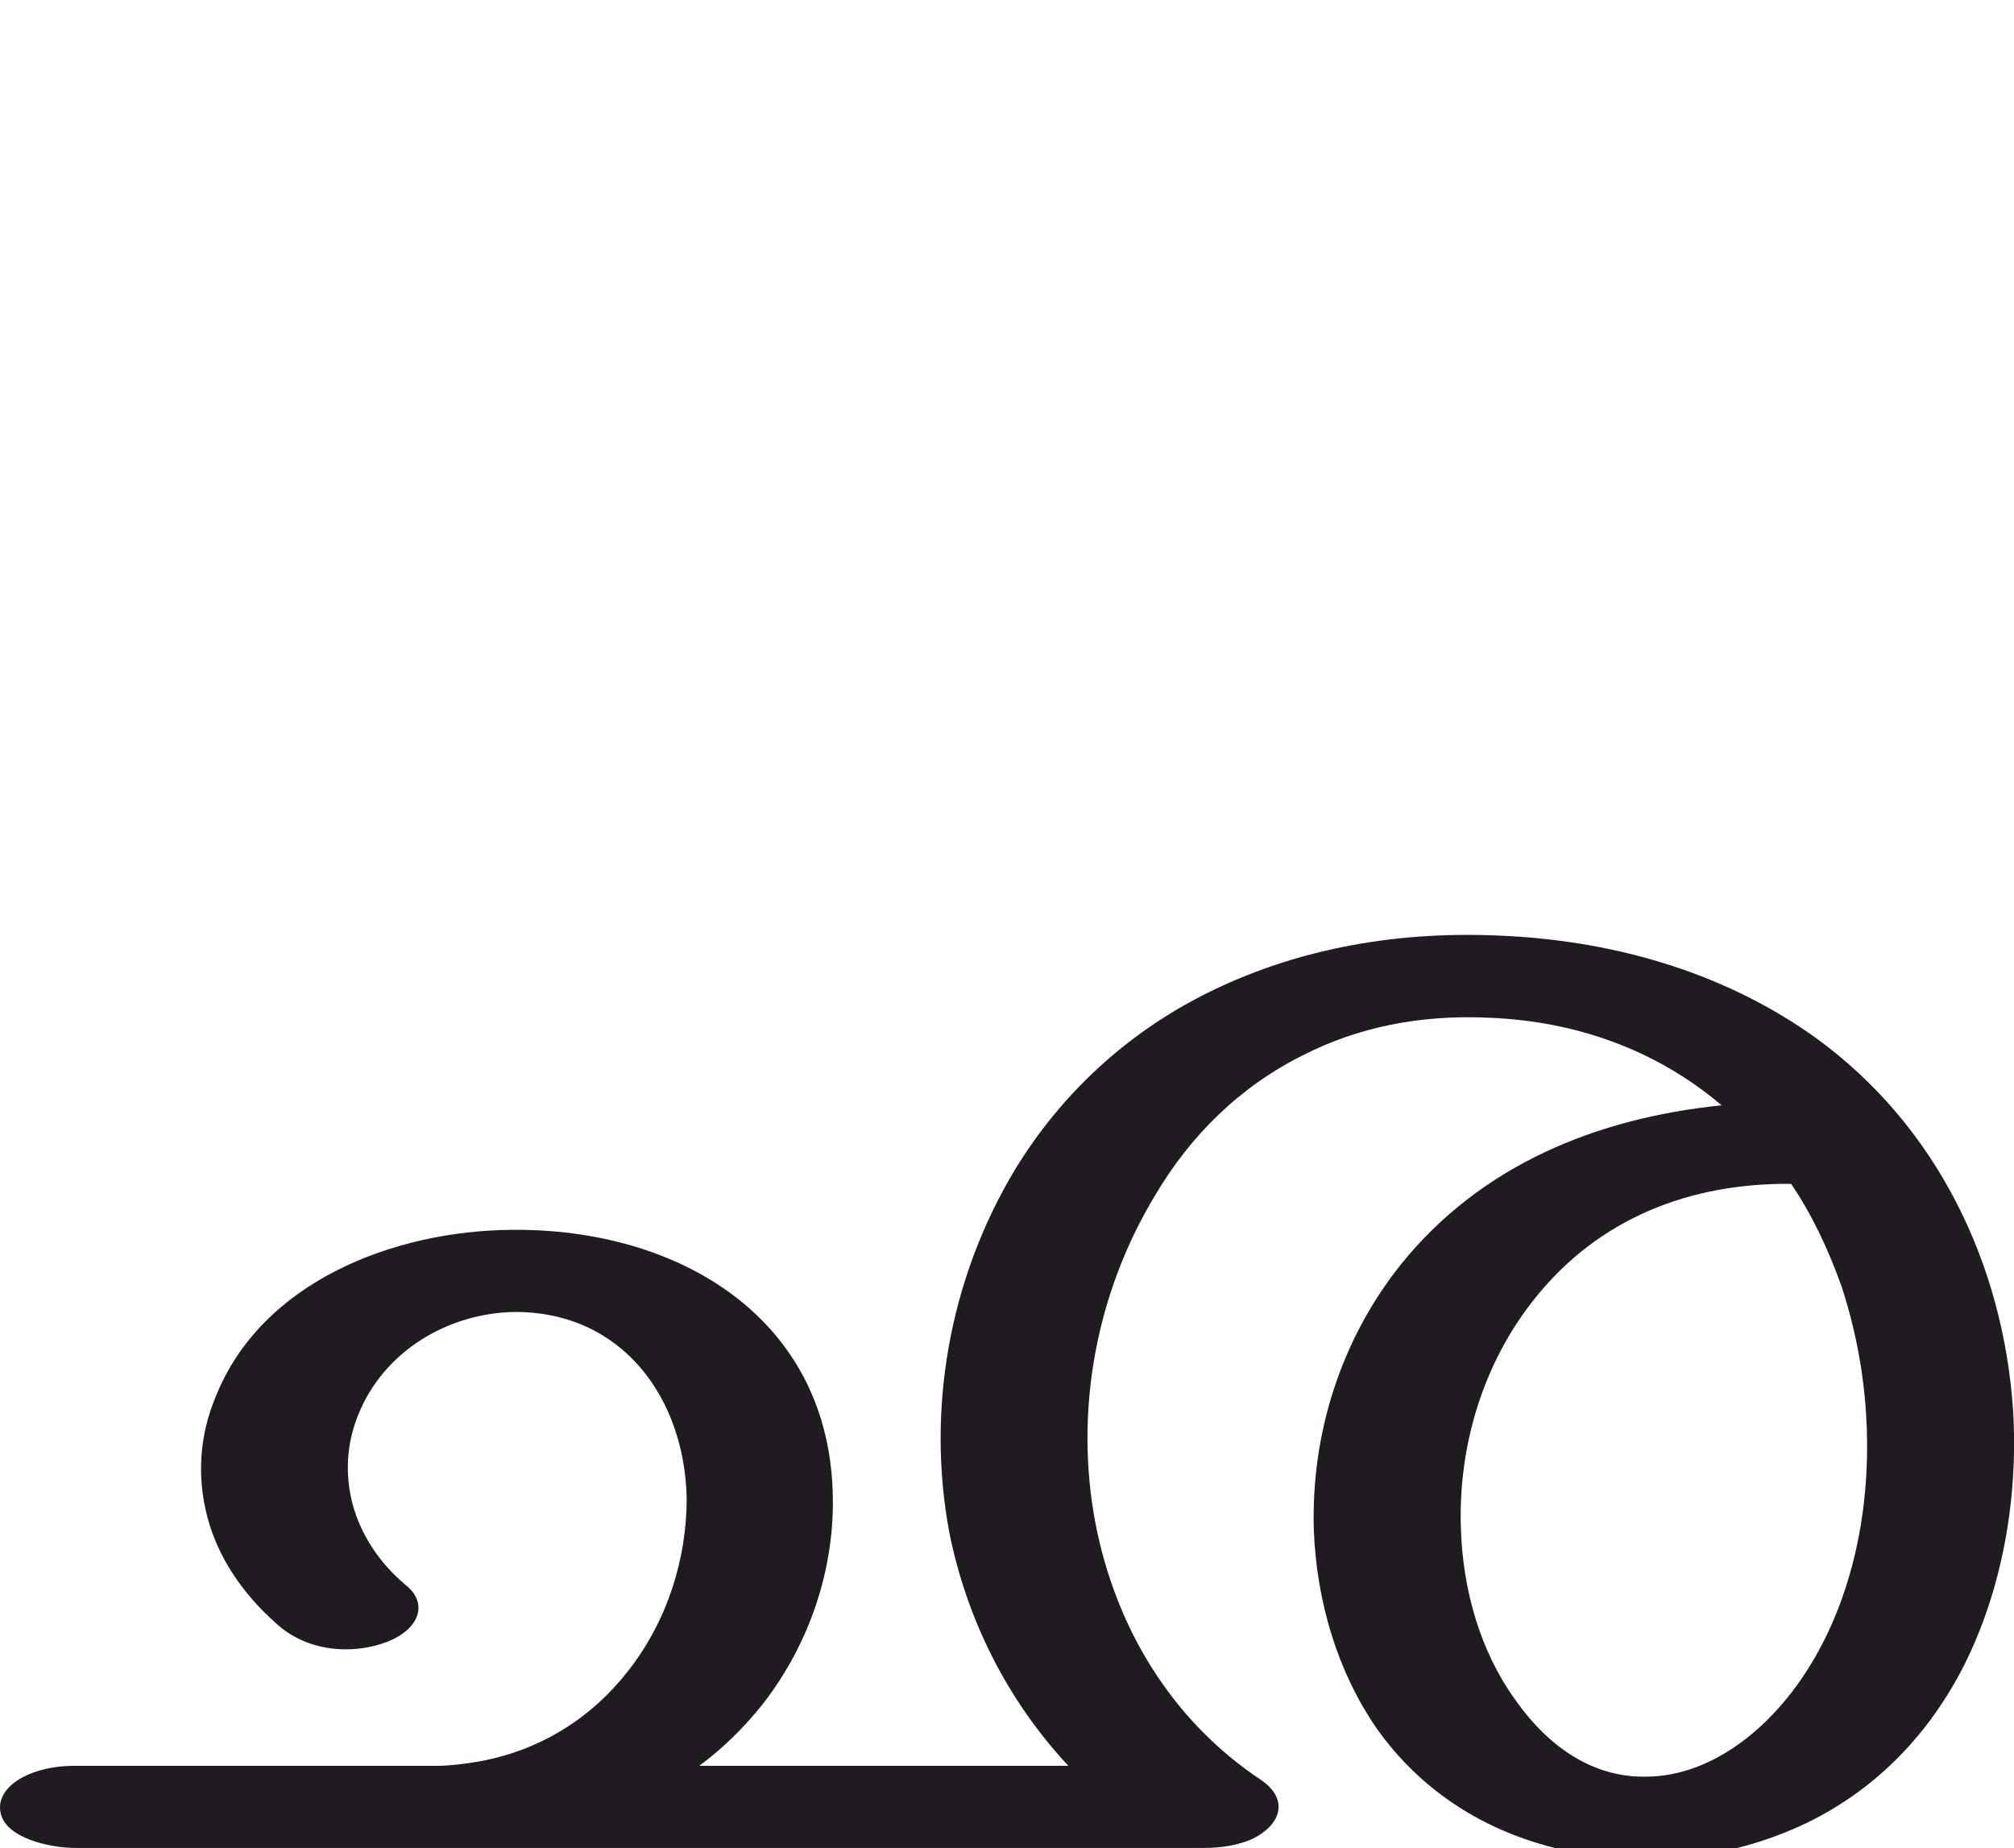
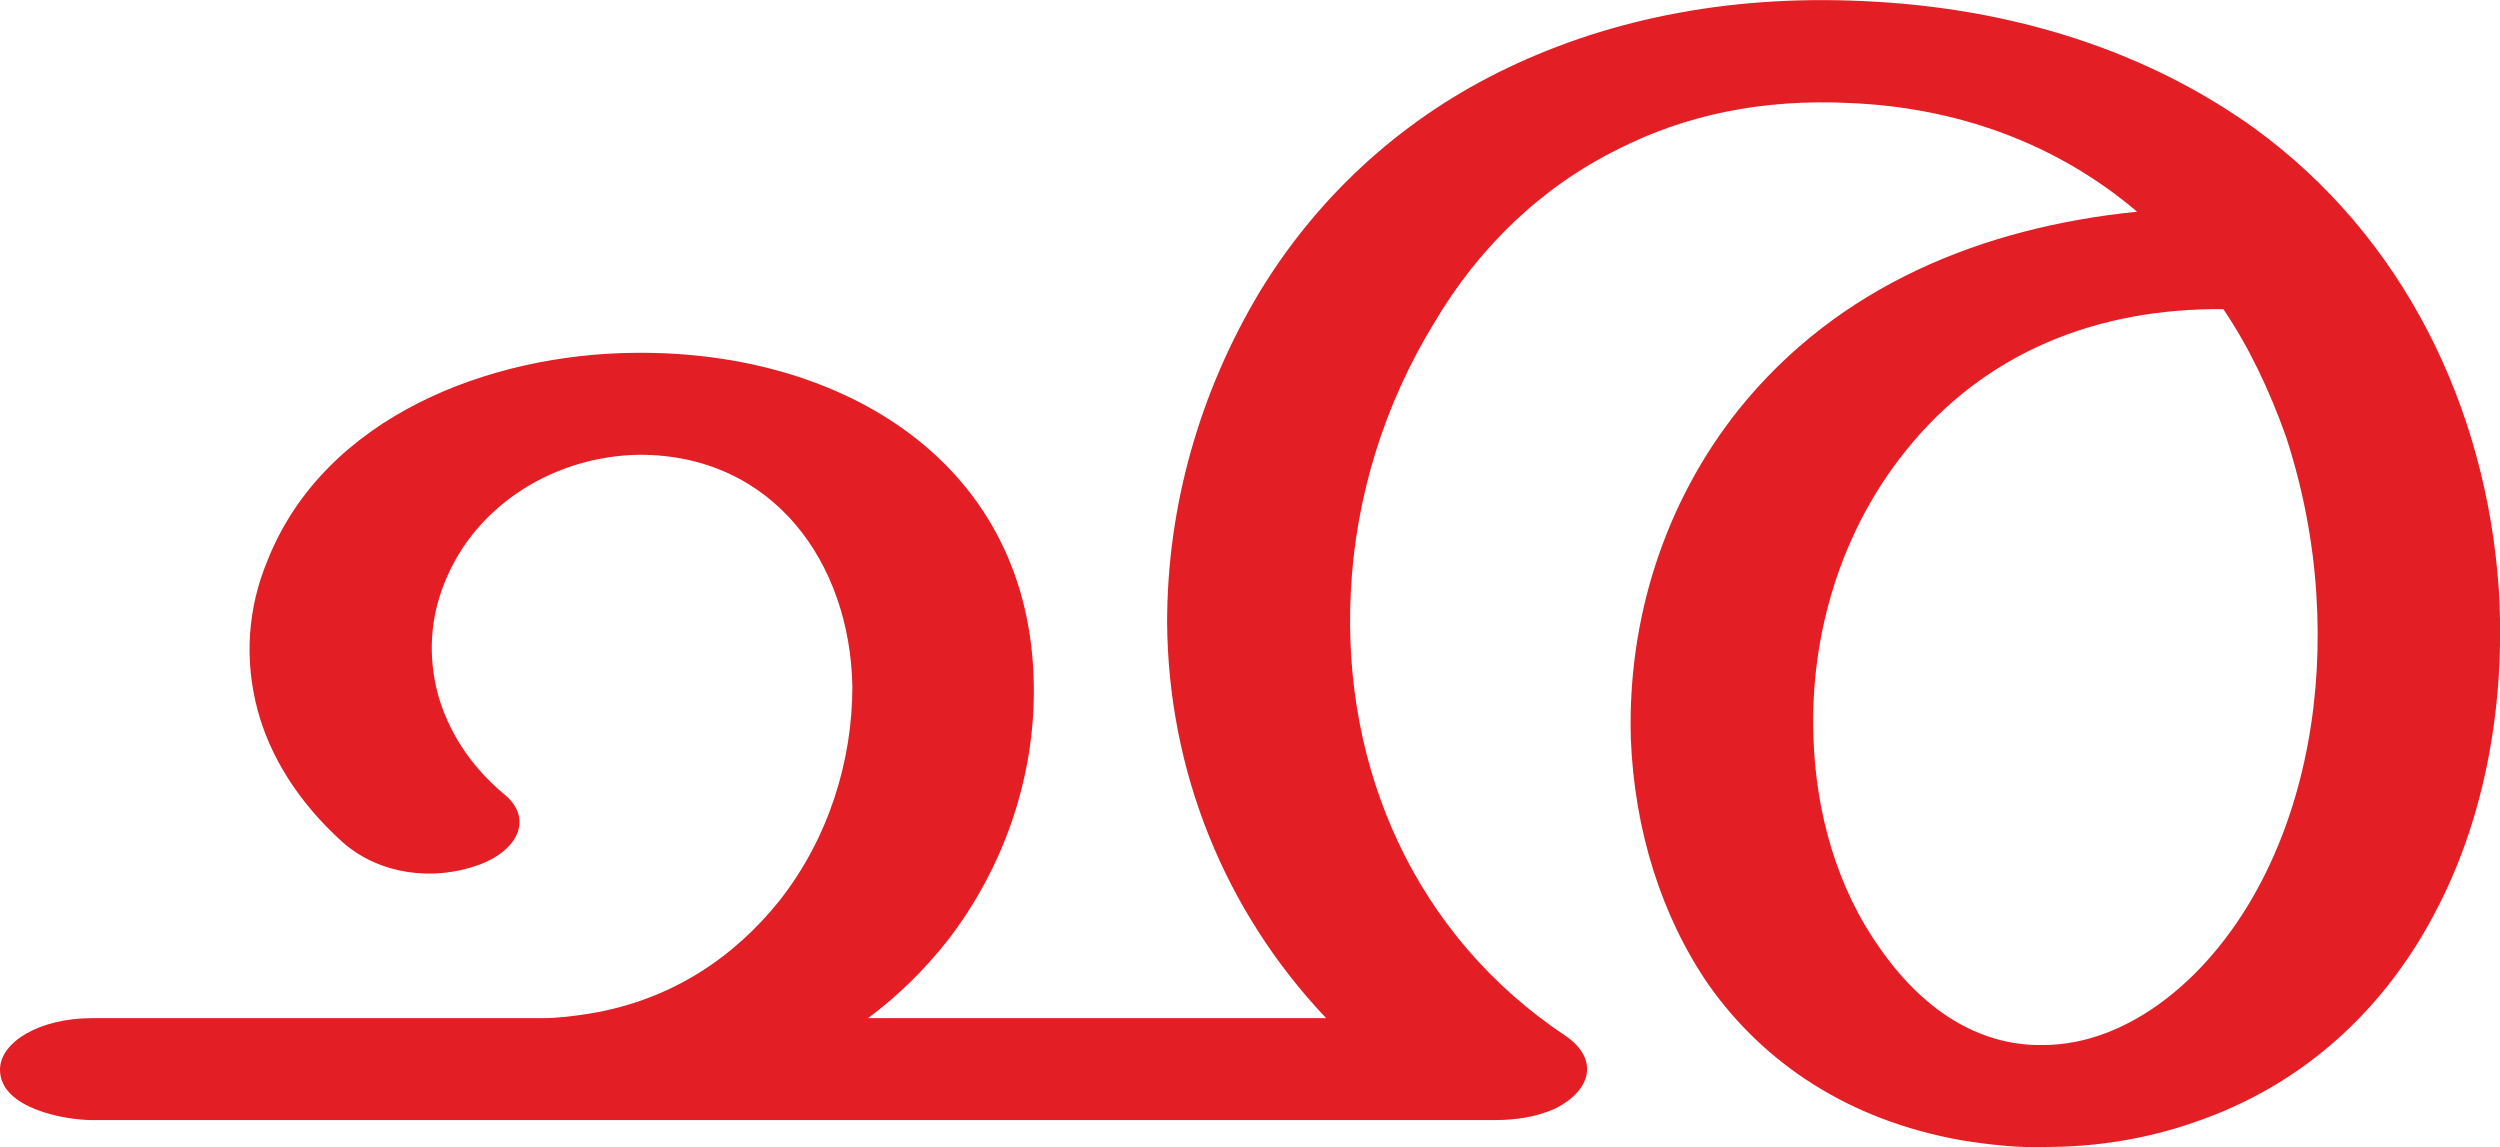
- <svg xmlns="http://www.w3.org/2000/svg" xml:space="preserve" width="2232px" height="2048px" version="1.1" style="shape-rendering:geometricPrecision; text-rendering:geometricPrecision; image-rendering:optimizeQuality; fill-rule:evenodd; clip-rule:evenodd" viewBox="0 0 2232 2048">
+ <svg xmlns="http://www.w3.org/2000/svg" xml:space="preserve" width="2232px" height="1024px" version="1.1" style="shape-rendering:geometricPrecision; text-rendering:geometricPrecision; image-rendering:optimizeQuality; fill-rule:evenodd; clip-rule:evenodd" viewBox="0 0 2232 1024">
  <defs>
    <style type="text/css">
   
-     .fil0 {fill:#1F1B20;fill-rule:nonzero}
+     .fil0 {fill:#E31E24;fill-rule:nonzero}
   
  </style>
  </defs>
  <g id="Layer_x0020_1">
-     <path class="fil0" d="M82 2048c-23,0 -82,-10 -82,-45 0,-26 37,-46 82,-46 134,0 268,0 402,0 15,0 29,-2 42,-4 74,-12 131,-51 170,-101 44,-56 65,-125 65,-191 -2,-111 -71,-207 -190,-207 -75,1 -146,44 -174,114 -13,32 -15,66 -6,100 9,32 28,63 59,89 25,20 15,49 -22,63 -41,15 -89,9 -121,-20 -41,-36 -66,-77 -77,-118 -12,-45 -9,-91 9,-134 51,-128 198,-184 328,-185 185,-2 354,98 356,298 1,78 -25,160 -78,228 -20,25 -43,48 -70,68l409 0c-69,-74 -113,-164 -132,-259 -25,-134 -1,-279 73,-402 50,-82 122,-150 212,-195 92,-46 202,-70 327,-64 134,6 253,45 348,113 134,97 208,250 219,413 6,100 -13,200 -54,282 -45,89 -118,159 -218,193 -43,15 -88,22 -132,22 -26,1 -51,-2 -76,-6 -101,-18 -176,-69 -225,-138 -43,-62 -67,-140 -70,-221 -3,-106 30,-210 96,-293 89,-111 218,-163 356,-177 -73,-62 -162,-93 -256,-97 -79,-4 -148,11 -207,41 -69,34 -125,88 -165,156 -67,111 -89,242 -66,363 22,114 83,218 184,285 29,20 24,48 -10,65 -16,7 -34,10 -53,10l-1253 0zm1959 -622c-15,-42 -33,-80 -56,-114 -112,-1 -213,38 -284,127 -57,71 -85,163 -82,254 2,70 22,137 59,189 43,62 95,88 146,87 76,0 151,-60 196,-148 38,-74 54,-164 48,-255 -3,-47 -12,-94 -27,-140z" />
+     <path class="fil0" d="M82 1000c-23,0 -82,-10 -82,-45 0,-25 36,-46 82,-46 134,0 268,0 402,0 15,0 29,-2 42,-4 74,-12 130,-51 170,-101 44,-56 65,-125 65,-191 -2,-111 -71,-207 -190,-207 -75,1 -146,44 -174,114 -13,32 -15,66 -6,100 9,32 28,63 59,89 25,20 15,49 -22,63 -41,15 -89,9 -122,-20 -40,-36 -65,-77 -76,-118 -12,-45 -9,-91 9,-134 51,-128 198,-184 328,-185 185,-2 354,98 356,298 1,78 -25,160 -78,228 -20,25 -43,48 -70,68l409 0c-91,-96 -141,-221 -142,-353 0,-104 29,-206 83,-296 50,-82 122,-150 212,-195 92,-46 202,-70 327,-64 134,6 253,45 348,113 134,97 208,250 219,413 6,100 -12,200 -54,282 -45,89 -118,159 -218,193 -43,15 -88,22 -132,22 -25,1 -51,-2 -76,-6 -101,-18 -176,-69 -225,-138 -43,-62 -67,-140 -70,-221 -3,-106 30,-210 96,-293 89,-111 218,-163 356,-177 -73,-62 -162,-93 -256,-97 -79,-4 -148,11 -207,41 -69,34 -125,88 -165,156 -44,72 -70,155 -74,240 -8,158 58,307 192,396 29,20 24,48 -10,65 -16,7 -34,10 -53,10l-1253 0zm1959 -610c-15,-42 -33,-80 -56,-114 -112,-1 -213,38 -284,127 -57,71 -85,163 -82,254 2,70 22,137 59,189 43,62 95,88 146,87 76,0 151,-60 196,-148 38,-74 54,-164 48,-255 -3,-47 -12,-94 -27,-140z" />
  </g>
</svg>
